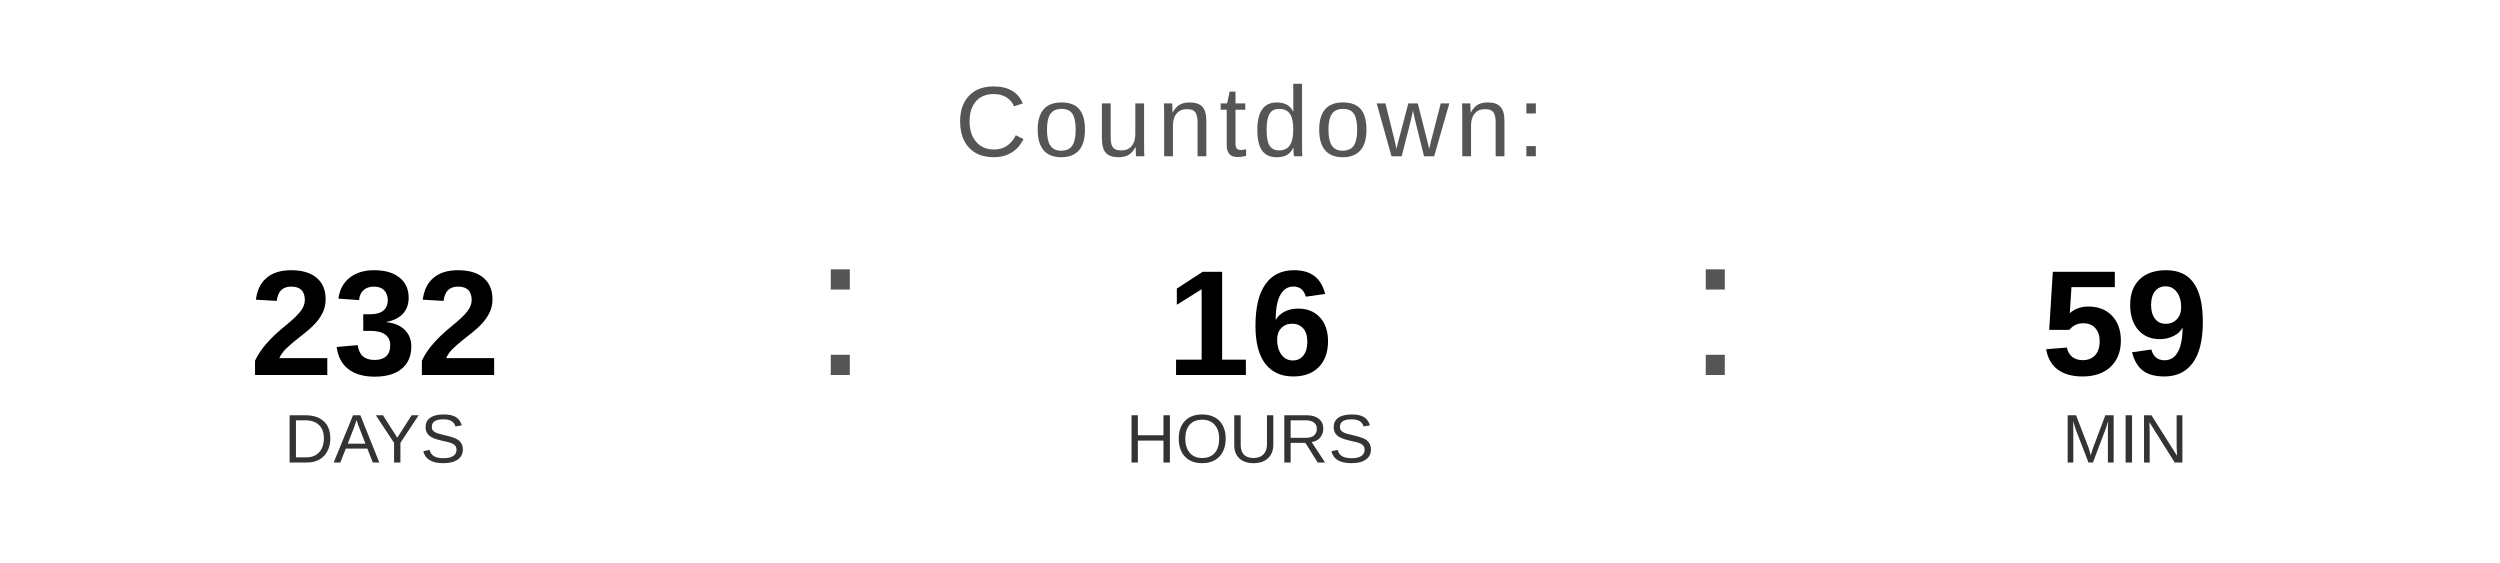
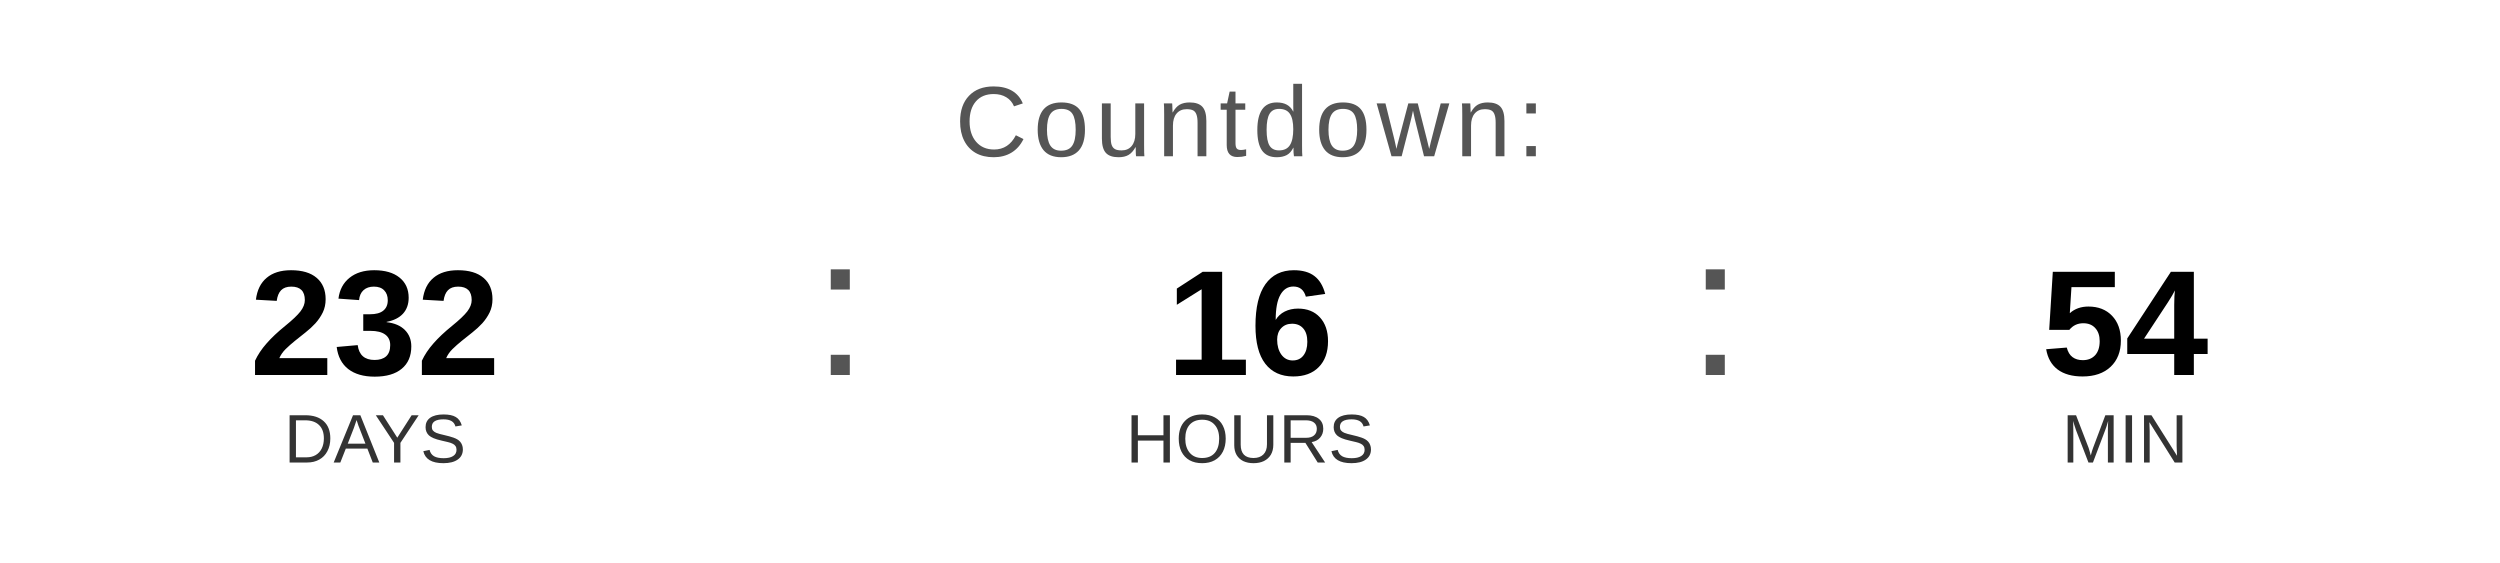
<svg xmlns="http://www.w3.org/2000/svg" width="400" height="90" viewBox="0 0 400 90">
  <text x="200" y="25" font-family="Arial, Helvetica, sans-serif" font-size="16" fill="#555555" text-anchor="middle" letter-spacing="1">
    Countdown:
  </text>
  <text x="60" y="60" font-family="Arial, Helvetica, sans-serif" font-size="24" font-weight="bold" fill="#000000" text-anchor="middle">232</text>
  <text x="60" y="74" font-family="Arial, Helvetica, sans-serif" font-size="11" fill="#333333" text-anchor="middle">DAYS</text>
  <text x="130" y="60" font-family="Arial, sans-serif" font-size="32" fill="#555555">:</text>
  <text x="200" y="60" font-family="Arial, Helvetica, sans-serif" font-size="24" font-weight="bold" fill="#000000" text-anchor="middle">16</text>
  <text x="200" y="74" font-family="Arial, Helvetica, sans-serif" font-size="11" fill="#333333" text-anchor="middle">HOURS</text>
  <text x="270" y="60" font-family="Arial, sans-serif" font-size="32" fill="#555555">:</text>
-   <text x="340" y="60" font-family="Arial, Helvetica, sans-serif" font-size="24" font-weight="bold" fill="#000000" text-anchor="middle">59</text>
+   <text x="340" y="60" font-family="Arial, Helvetica, sans-serif" font-size="24" font-weight="bold" fill="#000000" text-anchor="middle">54</text>
  <text x="340" y="74" font-family="Arial, Helvetica, sans-serif" font-size="11" fill="#333333" text-anchor="middle">MIN</text>
</svg>
